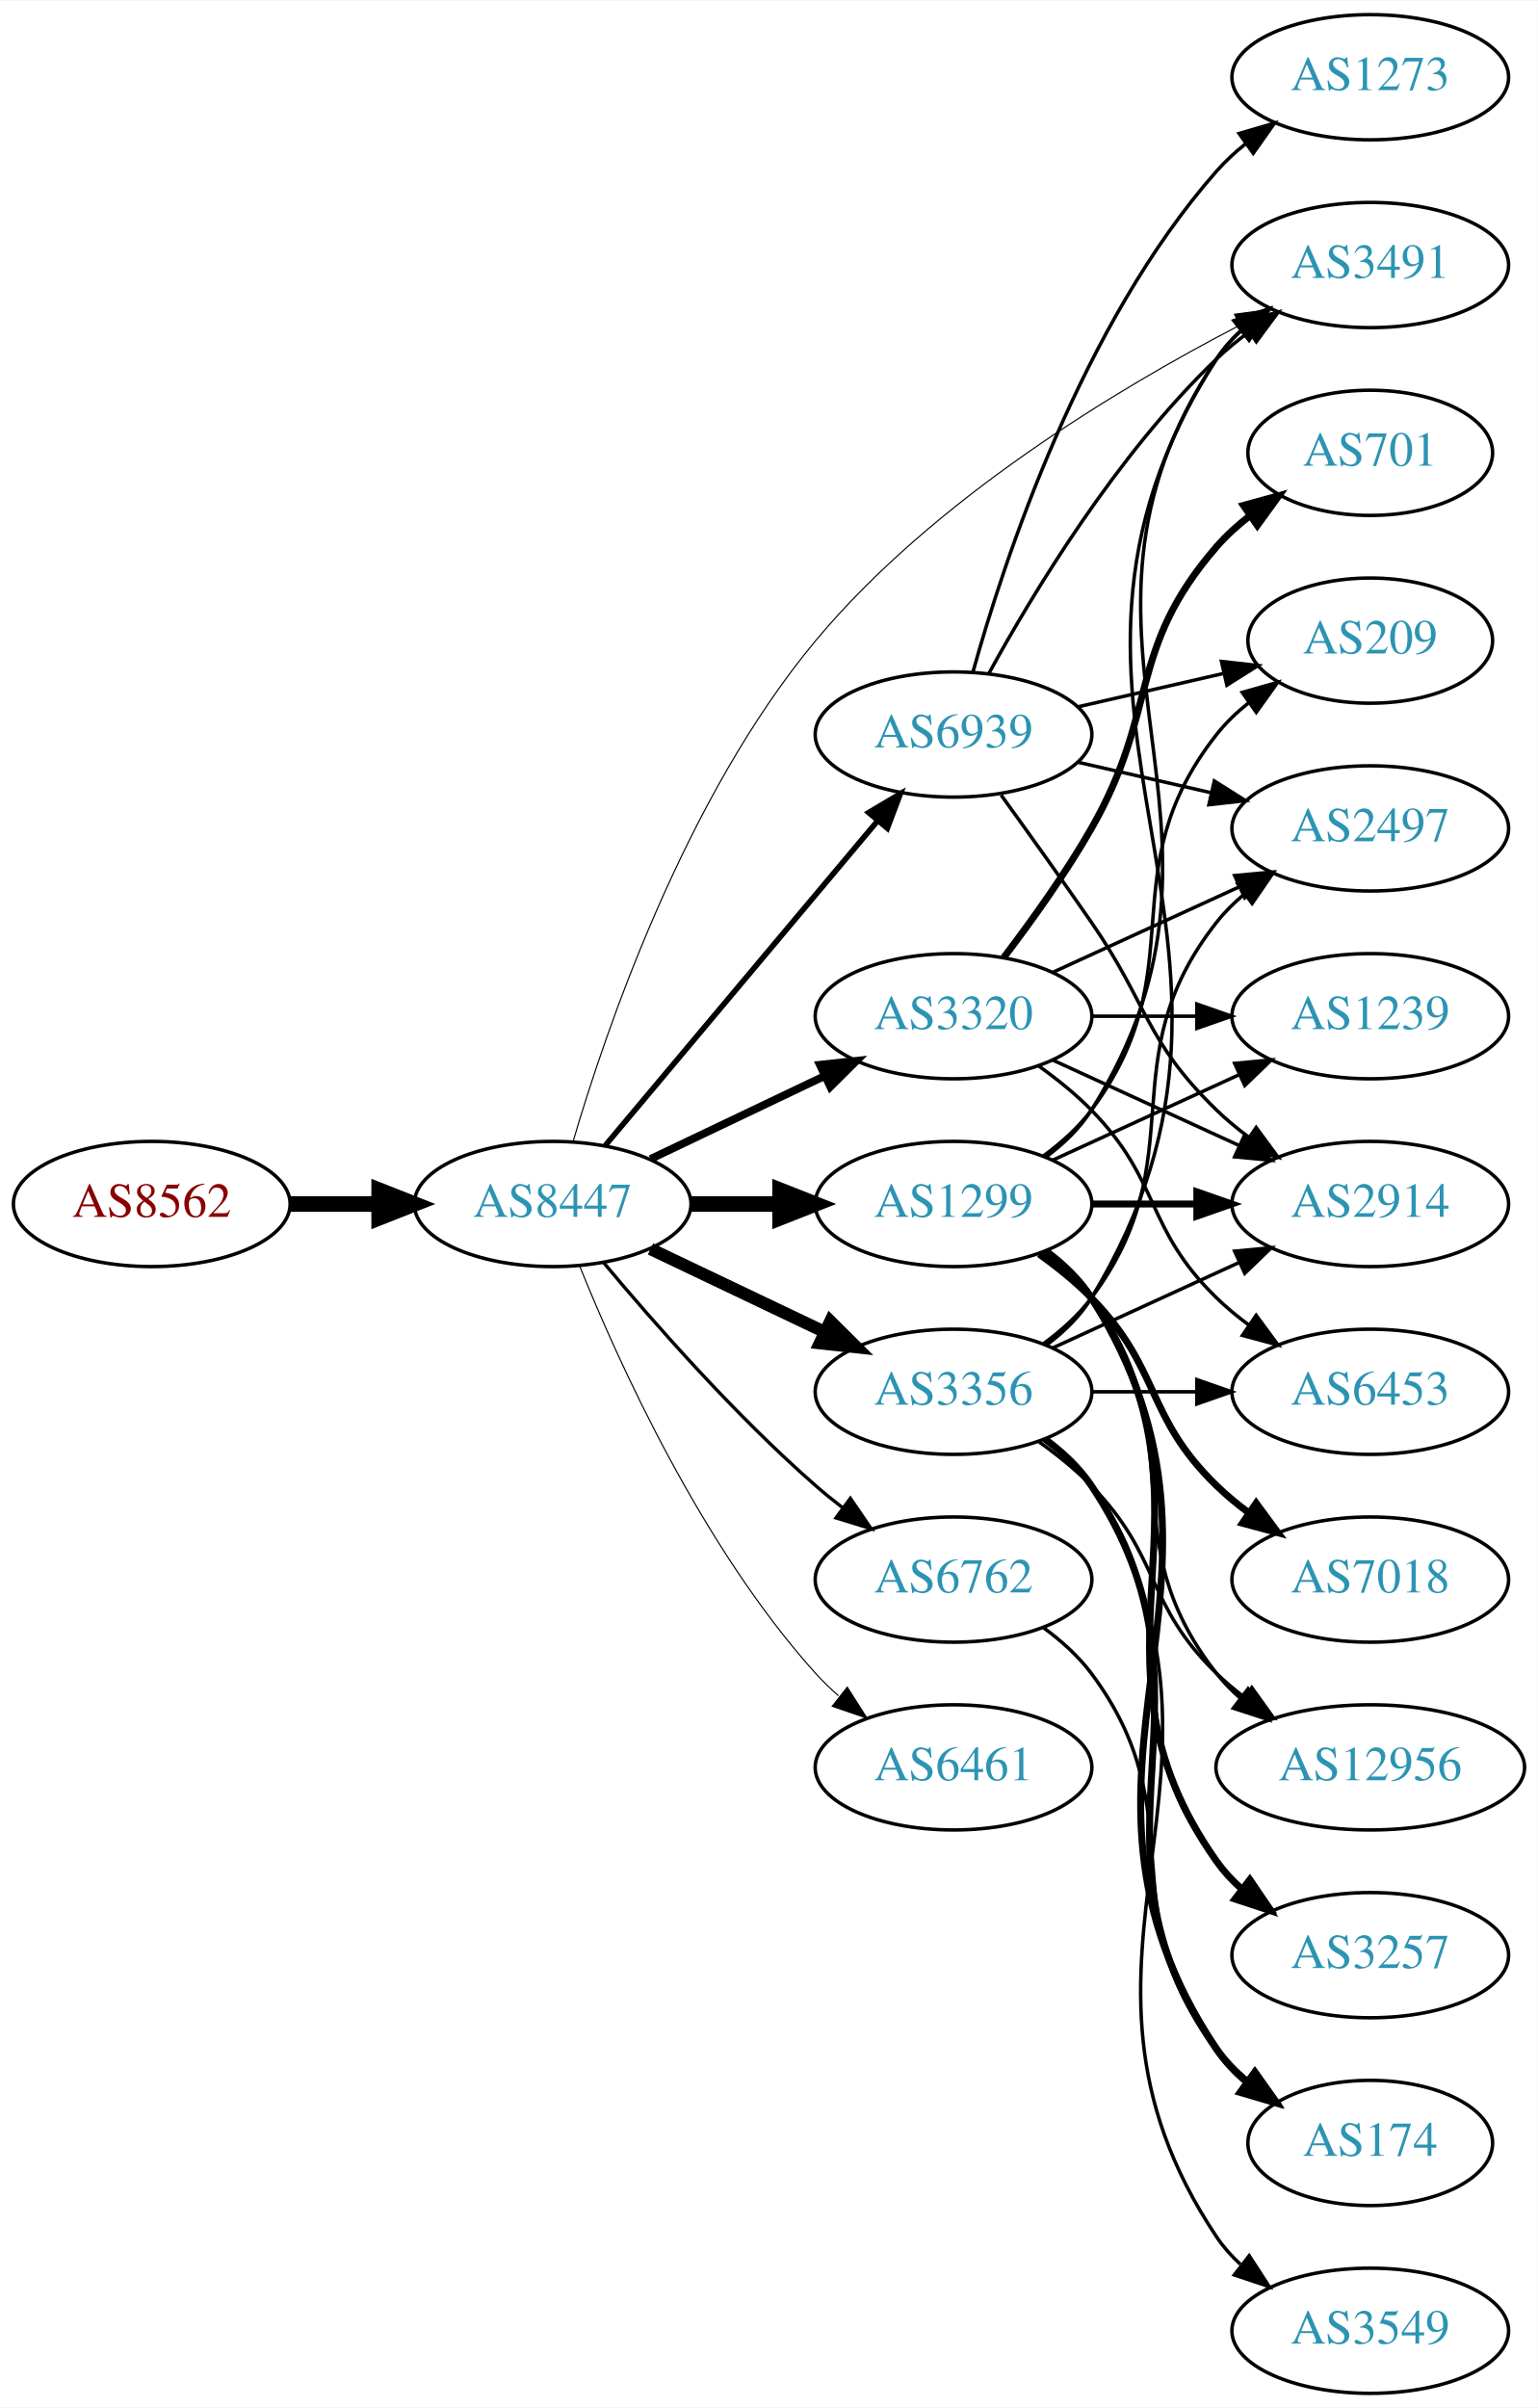
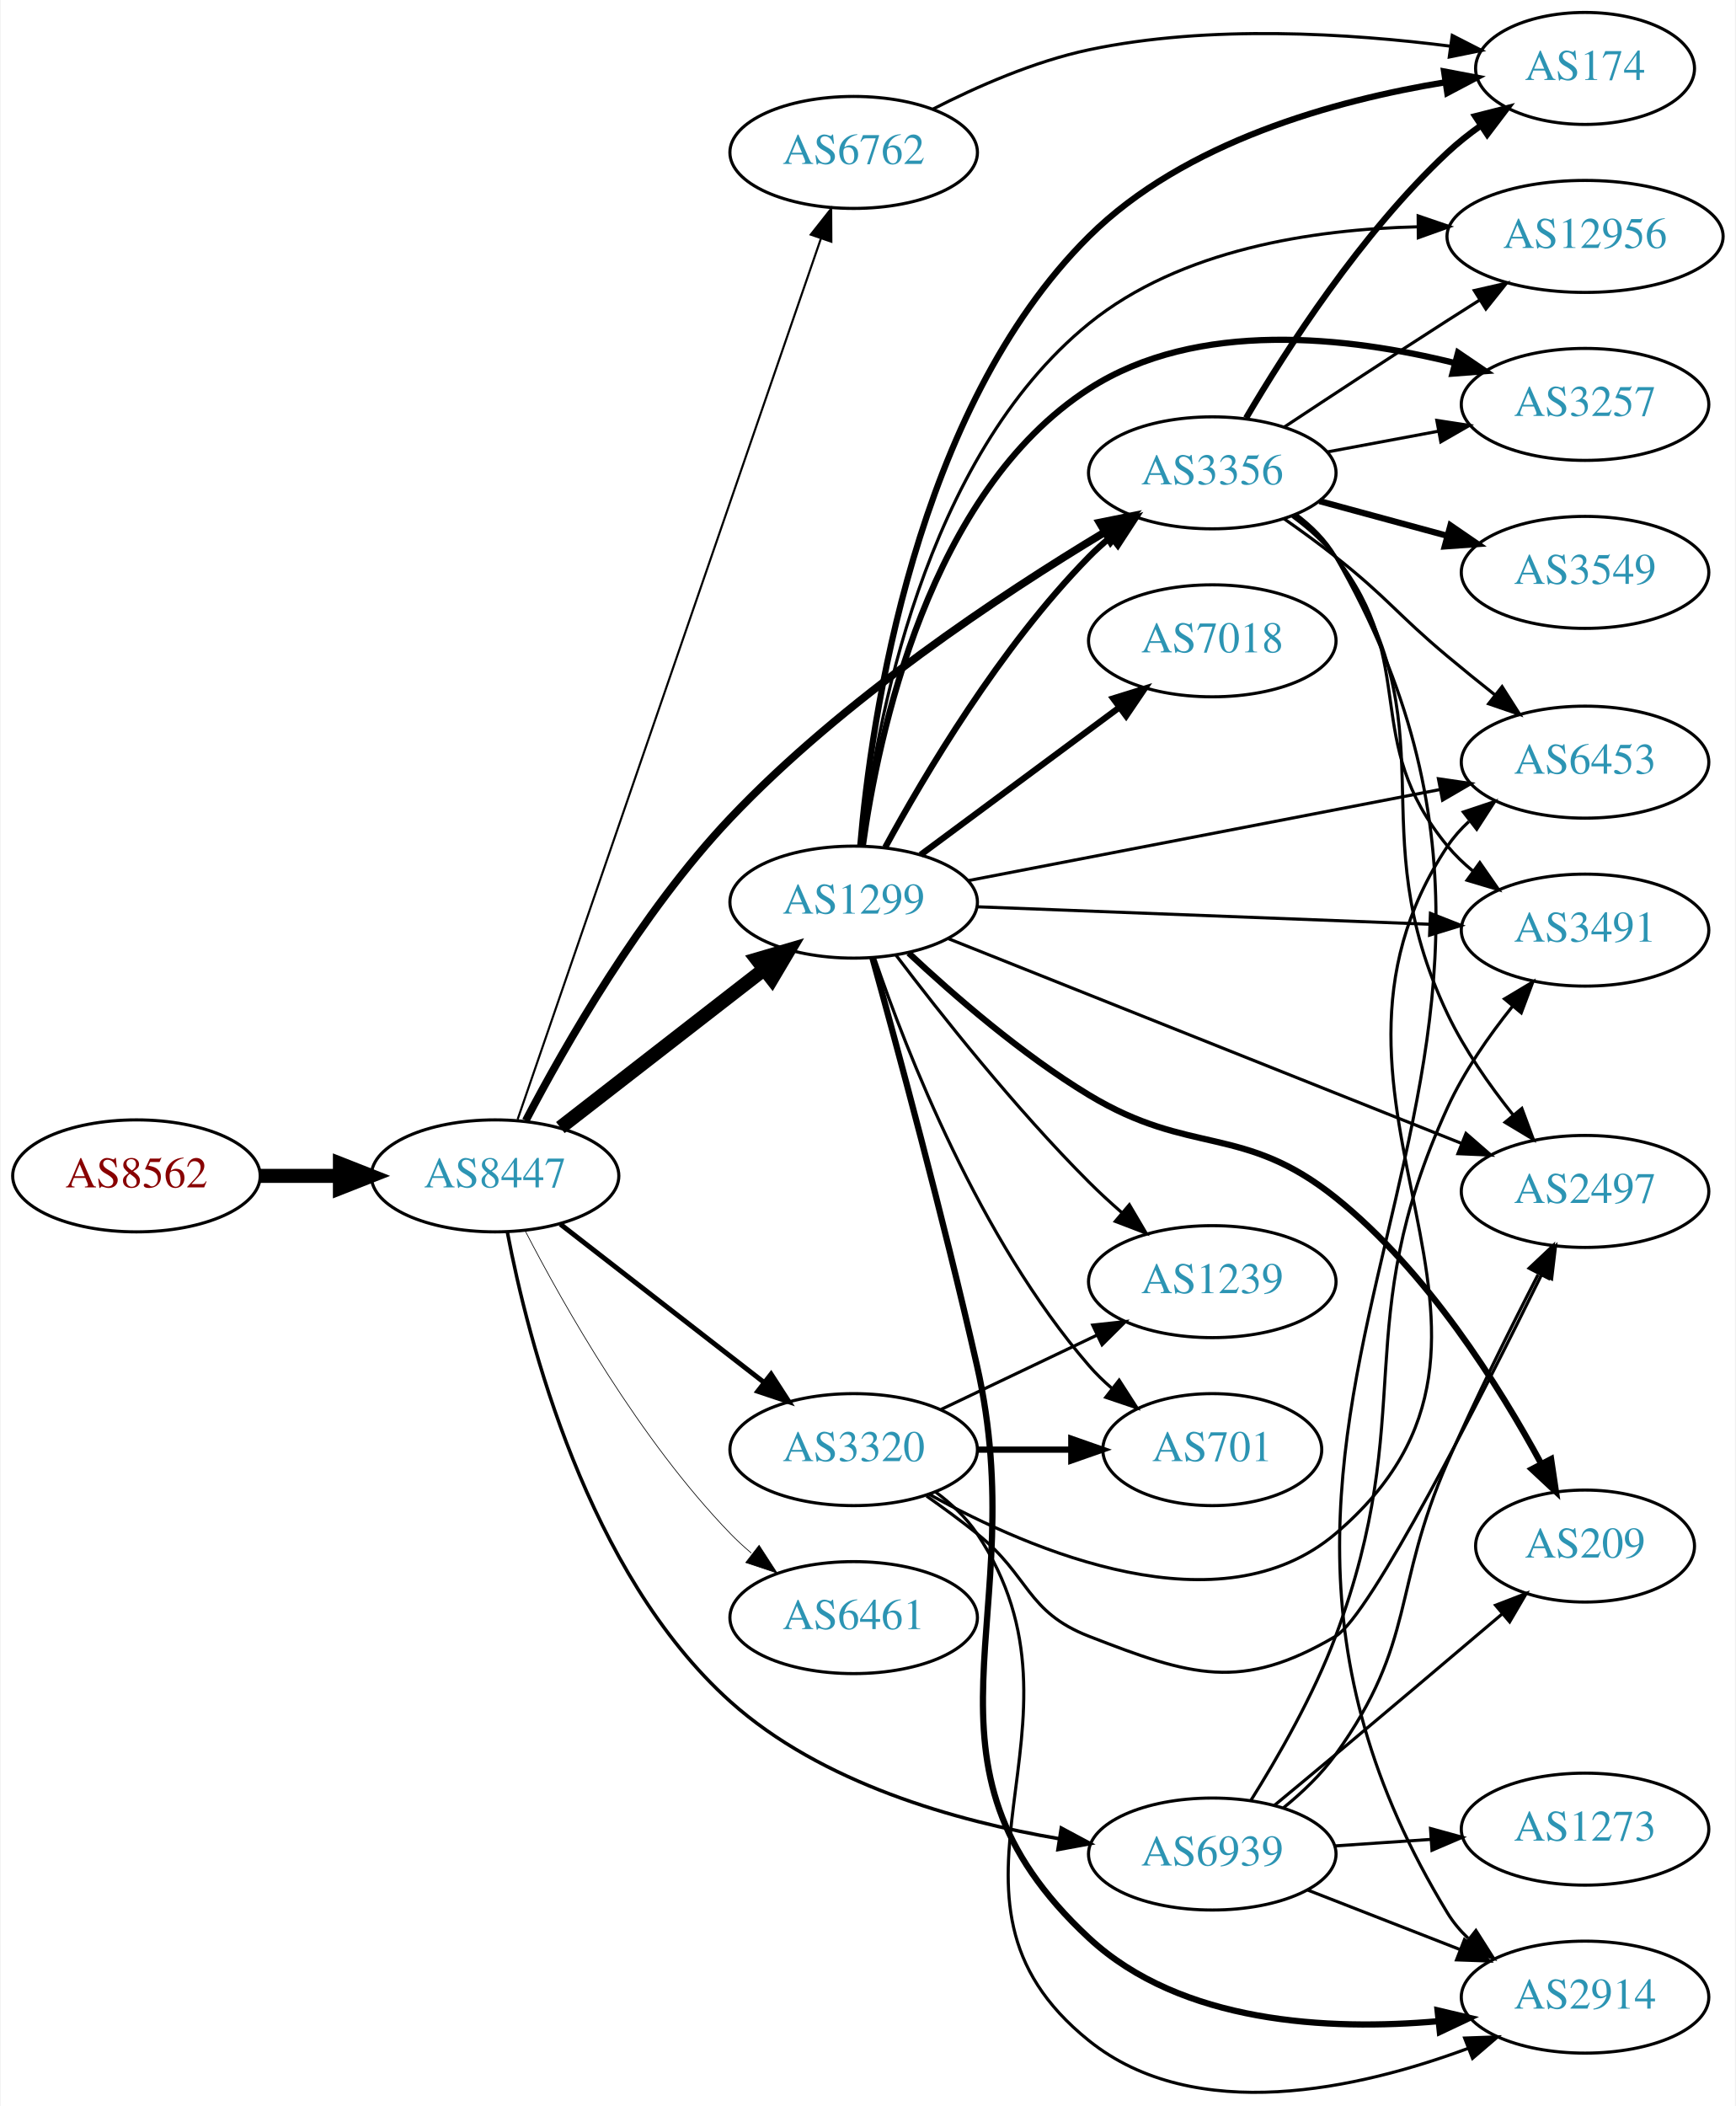
- <svg xmlns="http://www.w3.org/2000/svg" xmlns:xlink="http://www.w3.org/1999/xlink" width="442pt" height="692pt" viewBox="0.00 0.00 442.27 692.00">
-   <g id="graph0" class="graph" transform="scale(1 1) rotate(0) translate(4 688)">
-     <polygon fill="white" stroke="none" points="-4,4 -4,-688 438.271,-688 438.271,4 -4,4" />
+ <svg xmlns="http://www.w3.org/2000/svg" xmlns:xlink="http://www.w3.org/1999/xlink" width="558pt" height="677pt" viewBox="0.00 0.00 557.56 677.00">
+   <g id="graph0" class="graph" transform="scale(1 1) rotate(0) translate(4 673.001)">
+     <polygon fill="white" stroke="none" points="-4,4 -4,-673.001 553.564,-673.001 553.564,4 -4,4" />
    <g id="node1" class="node">
      <g id="a_node1">
        <a xlink:href="/asn/8562" xlink:title="AS8562 ~ A1 Telekom Austria AG [AT]">
-           <ellipse fill="#ffffff" stroke="black" cx="39.647" cy="-342" rx="39.794" ry="18" />
-           <text text-anchor="middle" x="39.647" y="-338.3" font-family="Times,serif" font-size="14.00" fill="#880000">AS8562</text>
+           <ellipse fill="#ffffff" stroke="black" cx="39.647" cy="-295.001" rx="39.794" ry="18" />
+           <text text-anchor="middle" x="39.647" y="-291.301" font-family="Times,serif" font-size="14.00" fill="#880000">AS8562</text>
        </a>
      </g>
    </g>
    <g id="node2" class="node">
      <g id="a_node2">
        <a xlink:href="/asn/8447" xlink:title="AS8447 ~ A1 Telekom Austria AG [AT]">
-           <ellipse fill="#ffffff" stroke="black" cx="154.939" cy="-342" rx="39.794" ry="18" />
-           <text text-anchor="middle" x="154.939" y="-338.3" font-family="Times,serif" font-size="14.00" fill="#2c94b3">AS8447</text>
+           <ellipse fill="#ffffff" stroke="black" cx="154.939" cy="-295.001" rx="39.794" ry="18" />
+           <text text-anchor="middle" x="154.939" y="-291.301" font-family="Times,serif" font-size="14.00" fill="#2c94b3">AS8447</text>
        </a>
      </g>
    </g>
    <g id="edge1" class="edge">
-       <path fill="none" stroke="black" stroke-width="4.5" d="M79.319,-342C87.522,-342 96.286,-342 104.818,-342" />
-       <polygon fill="black" stroke="black" stroke-width="4.5" points="105.057,-345.938 115.057,-342 105.057,-338.063 105.057,-345.938" />
+       <path fill="none" stroke="black" stroke-width="4.5" d="M79.319,-295.001C87.522,-295.001 96.286,-295.001 104.818,-295.001" />
+       <polygon fill="black" stroke="black" stroke-width="4.5" points="105.057,-298.938 115.057,-295.001 105.057,-291.063 105.057,-298.938" />
    </g>
    <g id="node3" class="node">
      <g id="a_node3">
        <a xlink:href="/asn/1299" xlink:title="AS1299 ~ Telia Carrier [EU]">
-           <ellipse fill="#ffffff" stroke="black" cx="270.232" cy="-342" rx="39.794" ry="18" />
-           <text text-anchor="middle" x="270.232" y="-338.3" font-family="Times,serif" font-size="14.00" fill="#2c94b3">AS1299</text>
+           <ellipse fill="#ffffff" stroke="black" cx="270.232" cy="-383.001" rx="39.794" ry="18" />
+           <text text-anchor="middle" x="270.232" y="-379.301" font-family="Times,serif" font-size="14.00" fill="#2c94b3">AS1299</text>
        </a>
      </g>
    </g>
    <g id="edge2" class="edge">
-       <path fill="none" stroke="black" stroke-width="4.5" d="M194.612,-342C202.815,-342 211.579,-342 220.111,-342" />
-       <polygon fill="black" stroke="black" stroke-width="4.5" points="220.35,-345.938 230.35,-342 220.35,-338.063 220.35,-345.938" />
+       <path fill="none" stroke="black" stroke-width="4.5" d="M175.933,-310.531C194.134,-324.668 221.183,-345.678 241.476,-361.441" />
+       <polygon fill="black" stroke="black" stroke-width="4.5" points="239.126,-364.601 249.439,-367.626 243.956,-358.382 239.126,-364.601" />
    </g>
    <g id="node4" class="node">
      <g id="a_node4">
-         <a xlink:href="/asn/3356" xlink:title="AS3356 ~ Level 3 Parent, LLC [US]">
-           <ellipse fill="#ffffff" stroke="black" cx="270.232" cy="-288" rx="39.794" ry="18" />
-           <text text-anchor="middle" x="270.232" y="-284.3" font-family="Times,serif" font-size="14.00" fill="#2c94b3">AS3356</text>
+         <a xlink:href="/asn/3320" xlink:title="AS3320 ~ DTAG [DE]">
+           <ellipse fill="#ffffff" stroke="black" cx="270.232" cy="-207.001" rx="39.794" ry="18" />
+           <text text-anchor="middle" x="270.232" y="-203.301" font-family="Times,serif" font-size="14.00" fill="#2c94b3">AS3320</text>
        </a>
      </g>
    </g>
    <g id="edge3" class="edge">
-       <path fill="none" stroke="black" stroke-width="3.536" d="M183.076,-329.066C198.07,-321.919 216.891,-312.948 233.114,-305.215" />
-       <polygon fill="black" stroke="black" stroke-width="3.536" points="234.796,-308.291 242.317,-300.829 231.784,-301.972 234.796,-308.291" />
+       <path fill="none" stroke="black" stroke-width="1.575" d="M175.933,-279.47C194.134,-265.333 221.183,-244.323 241.476,-228.56" />
+       <polygon fill="black" stroke="black" stroke-width="1.575" points="243.688,-231.274 249.439,-222.375 239.394,-225.746 243.688,-231.274" />
    </g>
    <g id="node5" class="node">
      <g id="a_node5">
-         <a xlink:href="/asn/6762" xlink:title="AS6762 ~ TELECOM ITALIA SPARKLE S.p.A. [IT]">
-           <ellipse fill="#ffffff" stroke="black" cx="270.232" cy="-234" rx="39.794" ry="18" />
-           <text text-anchor="middle" x="270.232" y="-230.3" font-family="Times,serif" font-size="14.00" fill="#2c94b3">AS6762</text>
+         <a xlink:href="/asn/3356" xlink:title="AS3356 ~ Level 3 Parent, LLC [US]">
+           <ellipse fill="#ffffff" stroke="black" cx="385.525" cy="-521.001" rx="39.794" ry="18" />
+           <text text-anchor="middle" x="385.525" y="-517.301" font-family="Times,serif" font-size="14.00" fill="#2c94b3">AS3356</text>
        </a>
      </g>
    </g>
    <g id="edge4" class="edge">
-       <path fill="none" stroke="black" stroke-width="0.964" d="M169.569,-325.183C183.852,-308.071 207.398,-281.255 230.586,-261 233.052,-258.846 235.69,-256.706 238.388,-254.628" />
-       <polygon fill="black" stroke="black" stroke-width="0.964" points="240.561,-257.375 246.542,-248.63 236.413,-251.736 240.561,-257.375" />
+       <path fill="none" stroke="black" stroke-width="2.475" d="M164.811,-312.764C177.295,-336.639 201.773,-379.591 230.586,-410.001 266.733,-448.15 317.596,-481.852 350.805,-501.838" />
+       <polygon fill="black" stroke="black" stroke-width="2.475" points="349.291,-505.009 359.677,-507.104 352.864,-498.99 349.291,-505.009" />
    </g>
    <g id="node6" class="node">
      <g id="a_node6">
-         <a xlink:href="/asn/3320" xlink:title="AS3320 ~ DTAG [DE]">
-           <ellipse fill="#ffffff" stroke="black" cx="270.232" cy="-396" rx="39.794" ry="18" />
-           <text text-anchor="middle" x="270.232" y="-392.3" font-family="Times,serif" font-size="14.00" fill="#2c94b3">AS3320</text>
+         <a xlink:href="/asn/6762" xlink:title="AS6762 ~ TELECOM ITALIA SPARKLE S.p.A. [IT]">
+           <ellipse fill="#ffffff" stroke="black" cx="270.232" cy="-624.001" rx="39.794" ry="18" />
+           <text text-anchor="middle" x="270.232" y="-620.301" font-family="Times,serif" font-size="14.00" fill="#2c94b3">AS6762</text>
        </a>
      </g>
    </g>
    <g id="edge5" class="edge">
-       <path fill="none" stroke="black" stroke-width="2.25" d="M183.076,-354.934C198.07,-362.081 216.891,-371.052 233.114,-378.785" />
-       <polygon fill="black" stroke="black" stroke-width="2.25" points="231.784,-382.028 242.317,-383.171 234.796,-375.709 231.784,-382.028" />
+       <path fill="none" stroke="black" stroke-width="0.675" d="M162.192,-313.158C180.994,-367.758 237.108,-530.711 259.676,-596.249" />
+       <polygon fill="black" stroke="black" stroke-width="0.675" points="256.434,-597.584 262.999,-605.9 263.053,-595.305 256.434,-597.584" />
    </g>
    <g id="node7" class="node">
      <g id="a_node7">
        <a xlink:href="/asn/6461" xlink:title="AS6461 ~ Zayo Bandwidth [US]">
-           <ellipse fill="#ffffff" stroke="black" cx="270.232" cy="-180" rx="39.794" ry="18" />
-           <text text-anchor="middle" x="270.232" y="-176.3" font-family="Times,serif" font-size="14.00" fill="#2c94b3">AS6461</text>
+           <ellipse fill="#ffffff" stroke="black" cx="270.232" cy="-153.001" rx="39.794" ry="18" />
+           <text text-anchor="middle" x="270.232" y="-149.301" font-family="Times,serif" font-size="14.00" fill="#2c94b3">AS6461</text>
        </a>
      </g>
    </g>
    <g id="edge6" class="edge">
-       <path fill="none" stroke="black" stroke-width="0.321" d="M162.687,-324.213C173.738,-296.757 197.791,-243.422 230.586,-207 232.588,-204.776 234.807,-202.637 237.14,-200.603" />
-       <polygon fill="black" stroke="black" stroke-width="0.321" points="239.67,-203.065 245.359,-194.127 235.338,-197.567 239.67,-203.065" />
+       <path fill="none" stroke="black" stroke-width="0.225" d="M164.723,-277.153C177.108,-253.183 201.472,-210.123 230.586,-180.001 232.666,-177.849 234.94,-175.761 237.31,-173.763" />
+       <polygon fill="black" stroke="black" stroke-width="0.225" points="239.83,-176.238 245.598,-167.35 235.547,-170.701 239.83,-176.238" />
    </g>
    <g id="node8" class="node">
      <g id="a_node8">
-         <a xlink:href="/asn/3491" xlink:title="AS3491 ~ PCCW Global, Inc. [US]">
-           <ellipse fill="#ffffff" stroke="black" cx="390.075" cy="-612" rx="39.794" ry="18" />
-           <text text-anchor="middle" x="390.075" y="-608.3" font-family="Times,serif" font-size="14.00" fill="#2c94b3">AS3491</text>
+         <a xlink:href="/asn/6939" xlink:title="AS6939 ~ Hurricane Electric LLC [US]">
+           <ellipse fill="#ffffff" stroke="black" cx="385.525" cy="-77.001" rx="39.794" ry="18" />
+           <text text-anchor="middle" x="385.525" y="-73.3" font-family="Times,serif" font-size="14.00" fill="#2c94b3">AS6939</text>
        </a>
      </g>
    </g>
    <g id="edge7" class="edge">
-       <path fill="none" stroke="black" stroke-width="0.321" d="M160.826,-359.992C170.158,-391.818 193.003,-458.931 230.586,-504 264.451,-544.611 317.291,-576.398 352.532,-594.68" />
-       <polygon fill="black" stroke="black" stroke-width="0.321" points="351.031,-597.843 361.532,-599.255 354.203,-591.603 351.031,-597.843" />
+       <path fill="none" stroke="black" stroke-width="1.125" d="M158.907,-276.846C165.485,-242.409 184.519,-167.353 230.586,-126.001 259.809,-99.768 303.115,-87.573 336.357,-81.907" />
+       <polygon fill="black" stroke="black" stroke-width="1.125" points="336.984,-85.352 346.324,-80.35 335.904,-78.436 336.984,-85.352" />
+     </g>
+     <g id="edge11" class="edge">
+       <path fill="none" stroke="black" stroke-width="2" d="M280.369,-400.599C292.974,-423.784 317.399,-465.009 345.879,-494.001 347.976,-496.135 350.262,-498.211 352.641,-500.201" />
+       <polygon fill="black" stroke="black" stroke-width="2" points="350.887,-503.268 360.945,-506.598 355.159,-497.722 350.887,-503.268" />
    </g>
    <g id="node9" class="node">
      <g id="a_node9">
-         <a xlink:href="/asn/6939" xlink:title="AS6939 ~ Hurricane Electric LLC [US]">
-           <ellipse fill="#ffffff" stroke="black" cx="270.232" cy="-477" rx="39.794" ry="18" />
-           <text text-anchor="middle" x="270.232" y="-473.3" font-family="Times,serif" font-size="14.00" fill="#2c94b3">AS6939</text>
+         <a xlink:href="/asn/2914" xlink:title="AS2914 ~ NTT America, Inc. [US]">
+           <ellipse fill="#ffffff" stroke="black" cx="505.368" cy="-31" rx="39.794" ry="18" />
+           <text text-anchor="middle" x="505.368" y="-27.3" font-family="Times,serif" font-size="14.00" fill="#2c94b3">AS2914</text>
        </a>
      </g>
    </g>
    <g id="edge8" class="edge">
-       <path fill="none" stroke="black" stroke-width="1.607" d="M170.059,-358.825C189.734,-382.269 225.538,-424.934 248.316,-452.076" />
-       <polygon fill="black" stroke="black" stroke-width="1.607" points="245.825,-454.553 254.935,-459.963 251.188,-450.053 245.825,-454.553" />
-     </g>
-     <g id="edge27" class="edge">
-       <path fill="none" stroke="black" d="M296.758,-355.472C301.804,-359.223 306.559,-363.74 309.879,-369 361.829,-451.3 291.841,-504.056 345.879,-585 347.794,-587.869 350.128,-590.49 352.709,-592.872" />
-       <polygon fill="black" stroke="black" points="350.972,-595.954 361.021,-599.313 355.26,-590.421 350.972,-595.954" />
+       <path fill="none" stroke="black" stroke-width="2" d="M276.224,-365.196C283.949,-337.337 299.04,-281.689 309.879,-234.001 328.348,-152.745 284.82,-106.706 345.879,-50.001 375.542,-22.452 422.958,-20.157 458.208,-23.264" />
+       <polygon fill="black" stroke="black" stroke-width="2" points="457.951,-26.757 468.263,-24.324 458.684,-19.795 457.951,-26.757" />
+     </g>
+     <g id="node10" class="node">
+       <g id="a_node10">
+         <a xlink:href="/asn/3257" xlink:title="AS3257 ~ GTT [DE]">
+           <ellipse fill="#ffffff" stroke="black" cx="505.368" cy="-543.001" rx="39.794" ry="18" />
+           <text text-anchor="middle" x="505.368" y="-539.301" font-family="Times,serif" font-size="14.00" fill="#2c94b3">AS3257</text>
+         </a>
+       </g>
+     </g>
+     <g id="edge9" class="edge">
+       <path fill="none" stroke="black" stroke-width="2" d="M273.152,-400.979C278.016,-436.425 294.361,-514.763 345.879,-548.001 380.724,-570.481 429.435,-564.776 463.63,-556.27" />
+       <polygon fill="black" stroke="black" stroke-width="2" points="464.542,-559.649 473.305,-553.694 462.741,-552.885 464.542,-559.649" />
+     </g>
+     <g id="node11" class="node">
+       <g id="a_node11">
+         <a xlink:href="/asn/174" xlink:title="AS174 ~ Cogent Communications [US]">
+           <ellipse fill="#ffffff" stroke="black" cx="505.368" cy="-651.001" rx="35.194" ry="18" />
+           <text text-anchor="middle" x="505.368" y="-647.301" font-family="Times,serif" font-size="14.00" fill="#2c94b3">AS174</text>
+         </a>
+       </g>
+     </g>
+     <g id="edge10" class="edge">
+       <path fill="none" stroke="black" stroke-width="2" d="M272.342,-400.977C275.814,-441.631 289.892,-541.417 345.879,-597.001 376.577,-627.477 425.139,-640.769 460.424,-646.556" />
+       <polygon fill="black" stroke="black" stroke-width="2" points="460.047,-650.039 470.456,-648.06 461.085,-643.116 460.047,-650.039" />
    </g>
    <g id="node12" class="node">
      <g id="a_node12">
-         <a xlink:href="/asn/174" xlink:title="AS174 ~ Cogent Communications [US]">
-           <ellipse fill="#ffffff" stroke="black" cx="390.075" cy="-72" rx="35.194" ry="18" />
-           <text text-anchor="middle" x="390.075" y="-68.3" font-family="Times,serif" font-size="14.00" fill="#2c94b3">AS174</text>
-         </a>
-       </g>
-     </g>
-     <g id="edge22" class="edge">
-       <path fill="none" stroke="black" stroke-width="2" d="M296.758,-328.528C301.804,-324.777 306.559,-320.26 309.879,-315 361.829,-232.7 291.841,-179.944 345.879,-99 348.254,-95.442 351.274,-92.264 354.611,-89.451" />
-       <polygon fill="black" stroke="black" stroke-width="2" points="356.749,-92.224 362.815,-83.538 352.656,-86.545 356.749,-92.224" />
+         <a xlink:href="/asn/7018" xlink:title="AS7018 ~ AT&amp;T Services, Inc. [US]">
+           <ellipse fill="#ffffff" stroke="black" cx="385.525" cy="-467.001" rx="39.794" ry="18" />
+           <text text-anchor="middle" x="385.525" y="-463.301" font-family="Times,serif" font-size="14.00" fill="#2c94b3">AS7018</text>
+         </a>
+       </g>
+     </g>
+     <g id="edge12" class="edge">
+       <path fill="none" stroke="black" stroke-width="2" d="M291.749,-398.212C309.603,-411.45 335.676,-430.782 355.639,-445.583" />
+       <polygon fill="black" stroke="black" stroke-width="2" points="353.661,-448.474 363.779,-451.618 357.83,-442.851 353.661,-448.474" />
    </g>
    <g id="node13" class="node">
      <g id="a_node13">
-         <a xlink:href="/asn/12956" xlink:title="AS12956 ~ TELXIUS [ES]">
-           <ellipse fill="#ffffff" stroke="black" cx="390.075" cy="-180" rx="44.393" ry="18" />
-           <text text-anchor="middle" x="390.075" y="-176.3" font-family="Times,serif" font-size="14.00" fill="#2c94b3">AS12956</text>
-         </a>
-       </g>
-     </g>
-     <g id="edge25" class="edge">
-       <path fill="none" stroke="black" d="M296.163,-328.118C301.239,-324.389 306.157,-319.984 309.879,-315 340.15,-274.458 314.58,-246.754 345.879,-207 347.903,-204.429 350.244,-202.037 352.769,-199.826" />
-       <polygon fill="black" stroke="black" points="354.925,-202.584 360.759,-193.739 350.683,-197.016 354.925,-202.584" />
+         <a xlink:href="/asn/3491" xlink:title="AS3491 ~ PCCW Global, Inc. [US]">
+           <ellipse fill="#ffffff" stroke="black" cx="505.368" cy="-374.001" rx="39.794" ry="18" />
+           <text text-anchor="middle" x="505.368" y="-370.301" font-family="Times,serif" font-size="14.00" fill="#2c94b3">AS3491</text>
+         </a>
+       </g>
+     </g>
+     <g id="edge13" class="edge">
+       <path fill="none" stroke="black" d="M309.992,-381.504C349.908,-379.963 412.226,-377.558 455.498,-375.887" />
+       <polygon fill="black" stroke="black" points="455.658,-379.384 465.516,-375.5 455.388,-372.389 455.658,-379.384" />
    </g>
    <g id="node14" class="node">
      <g id="a_node14">
-         <a xlink:href="/asn/3257" xlink:title="AS3257 ~ GTT [DE]">
-           <ellipse fill="#ffffff" stroke="black" cx="390.075" cy="-126" rx="39.794" ry="18" />
-           <text text-anchor="middle" x="390.075" y="-122.3" font-family="Times,serif" font-size="14.00" fill="#2c94b3">AS3257</text>
-         </a>
-       </g>
-     </g>
-     <g id="edge24" class="edge">
-       <path fill="none" stroke="black" stroke-width="2" d="M296.551,-328.393C301.607,-324.649 306.419,-320.169 309.879,-315 350.903,-253.706 303.3,-213.225 345.879,-153 347.87,-150.184 350.257,-147.599 352.873,-145.24" />
-       <polygon fill="black" stroke="black" stroke-width="2" points="355.426,-147.694 361.241,-138.838 351.172,-142.135 355.426,-147.694" />
+         <a xlink:href="/asn/12956" xlink:title="AS12956 ~ TELXIUS [ES]">
+           <ellipse fill="#ffffff" stroke="black" cx="505.368" cy="-597.001" rx="44.393" ry="18" />
+           <text text-anchor="middle" x="505.368" y="-593.301" font-family="Times,serif" font-size="14.00" fill="#2c94b3">AS12956</text>
+         </a>
+       </g>
+     </g>
+     <g id="edge14" class="edge">
+       <path fill="none" stroke="black" d="M272.82,-401.2C277.147,-438.939 292.666,-525.792 345.879,-569.001 375.267,-592.863 417.94,-599.311 451.605,-600.092" />
+       <polygon fill="black" stroke="black" points="451.713,-603.593 461.739,-600.166 451.764,-596.593 451.713,-603.593" />
+     </g>
+     <g id="node15" class="node">
+       <g id="a_node15">
+         <a xlink:href="/asn/2497" xlink:title="AS2497 ~ Internet Initiative Japan Inc. [JP]">
+           <ellipse fill="#ffffff" stroke="black" cx="505.368" cy="-290.001" rx="39.794" ry="18" />
+           <text text-anchor="middle" x="505.368" y="-286.301" font-family="Times,serif" font-size="14.00" fill="#2c94b3">AS2497</text>
+         </a>
+       </g>
+     </g>
+     <g id="edge15" class="edge">
+       <path fill="none" stroke="black" d="M300.759,-371.222C342.626,-354.521 419.296,-323.937 465.669,-305.438" />
+       <polygon fill="black" stroke="black" points="467.089,-308.64 475.081,-301.683 464.496,-302.138 467.089,-308.64" />
    </g>
    <g id="node16" class="node">
      <g id="a_node16">
-         <a xlink:href="/asn/2914" xlink:title="AS2914 ~ NTT America, Inc. [US]">
-           <ellipse fill="#ffffff" stroke="black" cx="390.075" cy="-342" rx="39.794" ry="18" />
-           <text text-anchor="middle" x="390.075" y="-338.3" font-family="Times,serif" font-size="14.00" fill="#2c94b3">AS2914</text>
-         </a>
-       </g>
-     </g>
-     <g id="edge23" class="edge">
-       <path fill="none" stroke="black" stroke-width="2" d="M310.145,-342C319.698,-342 330.048,-342 340.011,-342" />
-       <polygon fill="black" stroke="black" stroke-width="2" points="340.203,-345.5 350.203,-342 340.203,-338.5 340.203,-345.5" />
+         <a xlink:href="/asn/701" xlink:title="AS701 ~ UUNET [US]">
+           <ellipse fill="#ffffff" stroke="black" cx="385.525" cy="-207.001" rx="35.194" ry="18" />
+           <text text-anchor="middle" x="385.525" y="-203.301" font-family="Times,serif" font-size="14.00" fill="#2c94b3">AS701</text>
+         </a>
+       </g>
+     </g>
+     <g id="edge16" class="edge">
+       <path fill="none" stroke="black" d="M277.031,-364.804C287.23,-334.923 310.69,-274.717 345.879,-234.001 348.073,-231.462 350.556,-229.043 353.178,-226.772" />
+       <polygon fill="black" stroke="black" points="355.582,-229.336 361.316,-220.427 351.278,-223.816 355.582,-229.336" />
+     </g>
+     <g id="node17" class="node">
+       <g id="a_node17">
+         <a xlink:href="/asn/1239" xlink:title="AS1239 ~ Sprint [US]">
+           <ellipse fill="#ffffff" stroke="black" cx="385.525" cy="-261.001" rx="39.794" ry="18" />
+           <text text-anchor="middle" x="385.525" y="-257.301" font-family="Times,serif" font-size="14.00" fill="#2c94b3">AS1239</text>
+         </a>
+       </g>
+     </g>
+     <g id="edge17" class="edge">
+       <path fill="none" stroke="black" d="M283.841,-365.943C298.024,-347.22 322.185,-316.675 345.879,-293.001 349.156,-289.726 352.74,-286.43 356.362,-283.264" />
+       <polygon fill="black" stroke="black" points="358.869,-285.728 364.245,-276.598 354.349,-280.383 358.869,-285.728" />
    </g>
    <g id="node18" class="node">
      <g id="a_node18">
-         <a xlink:href="/asn/1239" xlink:title="AS1239 ~ Sprint [US]">
-           <ellipse fill="#ffffff" stroke="black" cx="390.075" cy="-396" rx="39.794" ry="18" />
-           <text text-anchor="middle" x="390.075" y="-392.3" font-family="Times,serif" font-size="14.00" fill="#2c94b3">AS1239</text>
-         </a>
-       </g>
-     </g>
-     <g id="edge28" class="edge">
-       <path fill="none" stroke="black" d="M298.861,-354.661C314.818,-361.973 335.089,-371.261 352.371,-379.181" />
-       <polygon fill="black" stroke="black" points="351.07,-382.435 361.619,-383.419 353.986,-376.071 351.07,-382.435" />
+         <a xlink:href="/asn/6453" xlink:title="AS6453 ~ TATA COMMUNICATIONS (AMERICA) INC [US]">
+           <ellipse fill="#ffffff" stroke="black" cx="505.368" cy="-428.001" rx="39.794" ry="18" />
+           <text text-anchor="middle" x="505.368" y="-424.301" font-family="Times,serif" font-size="14.00" fill="#2c94b3">AS6453</text>
+         </a>
+       </g>
+     </g>
+     <g id="edge18" class="edge">
+       <path fill="none" stroke="black" d="M306.894,-389.884C347.602,-397.742 414.286,-410.613 458.747,-419.195" />
+       <polygon fill="black" stroke="black" points="458.228,-422.659 468.71,-421.118 459.554,-415.786 458.228,-422.659" />
    </g>
    <g id="node19" class="node">
      <g id="a_node19">
-         <a xlink:href="/asn/7018" xlink:title="AS7018 ~ AT&amp;T Services, Inc. [US]">
-           <ellipse fill="#ffffff" stroke="black" cx="390.075" cy="-234" rx="39.794" ry="18" />
-           <text text-anchor="middle" x="390.075" y="-230.3" font-family="Times,serif" font-size="14.00" fill="#2c94b3">AS7018</text>
-         </a>
-       </g>
+         <a xlink:href="/asn/209" xlink:title="AS209 ~ CenturyLink Communications, LLC [US]">
+           <ellipse fill="#ffffff" stroke="black" cx="505.368" cy="-176.001" rx="35.194" ry="18" />
+           <text text-anchor="middle" x="505.368" y="-172.301" font-family="Times,serif" font-size="14.00" fill="#2c94b3">AS209</text>
+         </a>
+       </g>
+     </g>
+     <g id="edge19" class="edge">
+       <path fill="none" stroke="black" stroke-width="2" d="M287.905,-366.638C302.342,-353.113 324.253,-334.074 345.879,-321.001 378.545,-301.253 395.367,-311.849 425.172,-288.001 454.521,-264.517 477.784,-227.416 491.31,-202.416" />
+       <polygon fill="black" stroke="black" stroke-width="2" points="494.452,-203.961 496.01,-193.481 488.257,-200.702 494.452,-203.961" />
+     </g>
+     <g id="edge31" class="edge">
+       <path fill="none" stroke="black" d="M296.556,-193.397C301.612,-189.653 306.422,-185.172 309.879,-180.001 351.105,-118.319 288.038,-63.461 345.879,-17 380.032,10.433 432.693,-1.496 467.825,-14.546" />
+       <polygon fill="black" stroke="black" points="466.651,-17.845 477.239,-18.225 469.198,-11.325 466.651,-17.845" />
+     </g>
+     <g id="edge29" class="edge">
+       <path fill="none" stroke="black" d="M293.672,-192.071C299.081,-188.27 304.771,-184.097 309.879,-180.001 326.812,-166.422 325.65,-154.869 345.879,-147.001 378.723,-134.225 394.81,-129.109 425.172,-147.001 436.329,-153.575 471.838,-223.474 491.3,-263.052" />
+       <polygon fill="black" stroke="black" points="488.338,-264.961 495.878,-272.404 494.625,-261.884 488.338,-264.961" />
+     </g>
+     <g id="edge30" class="edge">
+       <path fill="none" stroke="black" stroke-width="2" d="M309.905,-207.001C319.61,-207.001 330.101,-207.001 340.064,-207.001" />
+       <polygon fill="black" stroke="black" stroke-width="2" points="340.2,-210.501 350.2,-207.001 340.2,-203.501 340.2,-210.501" />
+     </g>
+     <g id="edge28" class="edge">
+       <path fill="none" stroke="black" d="M298.369,-219.935C313.363,-227.082 332.184,-236.052 348.407,-243.785" />
+       <polygon fill="black" stroke="black" points="347.077,-247.028 357.61,-248.172 350.089,-240.71 347.077,-247.028" />
+     </g>
+     <g id="edge32" class="edge">
+       <path fill="none" stroke="black" d="M294.592,-192.603C327.651,-174.275 388.17,-148.539 425.172,-180.001 500.987,-244.465 406.068,-318.132 461.172,-401.001 463.082,-403.873 465.412,-406.496 467.991,-408.88" />
+       <polygon fill="black" stroke="black" points="466.251,-411.961 476.298,-415.324 470.542,-406.43 466.251,-411.961" />
+     </g>
+     <g id="edge22" class="edge">
+       <path fill="none" stroke="black" d="M412.378,-507.725C417.407,-503.964 422.072,-499.393 425.172,-494.001 522.068,-325.427 359.995,-224.04 461.172,-58.001 462.967,-55.055 465.217,-52.381 467.743,-49.963" />
+       <polygon fill="black" stroke="black" points="470.289,-52.411 475.965,-43.465 465.949,-46.919 470.289,-52.411" />
+     </g>
+     <g id="edge27" class="edge">
+       <path fill="none" stroke="black" d="M422.522,-527.721C433.725,-529.812 446.239,-532.148 458.044,-534.352" />
+       <polygon fill="black" stroke="black" points="457.713,-537.851 468.185,-536.246 458.998,-530.97 457.713,-537.851" />
+     </g>
+     <g id="edge25" class="edge">
+       <path fill="none" stroke="black" stroke-width="2" d="M396.394,-538.618C409.256,-560.492 433.409,-598.077 461.172,-624.001 464.46,-627.071 468.148,-629.988 471.946,-632.69" />
+       <polygon fill="black" stroke="black" stroke-width="2" points="470.055,-635.636 480.325,-638.241 473.921,-629.8 470.055,-635.636" />
    </g>
    <g id="edge26" class="edge">
-       <path fill="none" stroke="black" stroke-width="2" d="M294.826,-327.611C300.082,-323.852 305.414,-319.563 309.879,-315 330.051,-294.383 325.186,-281.094 345.879,-261 348.724,-258.237 351.898,-255.614 355.198,-253.166" />
-       <polygon fill="black" stroke="black" stroke-width="2" points="357.263,-255.994 363.546,-247.462 353.315,-250.214 357.263,-255.994" />
+       <path fill="none" stroke="black" d="M411.282,-506.986C416.367,-503.263 421.333,-498.895 425.172,-494.001 452.527,-459.127 432.934,-435.163 461.172,-401.001 463.567,-398.104 466.357,-395.424 469.345,-392.97" />
+       <polygon fill="black" stroke="black" points="471.535,-395.706 477.582,-387.006 467.43,-390.036 471.535,-395.706" />
+     </g>
+     <g id="edge24" class="edge">
+       <path fill="none" stroke="black" d="M408.652,-535.71C423.462,-545.509 443.419,-558.628 461.172,-570.001 464.511,-572.14 468.006,-574.358 471.5,-576.562" />
+       <polygon fill="black" stroke="black" points="469.761,-579.603 480.091,-581.958 473.484,-573.676 469.761,-579.603" />
+     </g>
+     <g id="edge21" class="edge">
+       <path fill="none" stroke="black" d="M411.762,-507.338C416.822,-503.597 421.657,-499.132 425.172,-494.001 463.184,-438.507 432.258,-407.733 461.172,-347.001 466.621,-335.555 474.594,-324.173 482.211,-314.624" />
+       <polygon fill="black" stroke="black" points="485.052,-316.681 488.741,-306.749 479.663,-312.213 485.052,-316.681" />
+     </g>
+     <g id="edge23" class="edge">
+       <path fill="none" stroke="black" d="M408.516,-506.3C414.046,-502.424 419.904,-498.159 425.172,-494.001 441.975,-480.737 444.754,-475.738 461.172,-462.001 466.071,-457.901 471.362,-453.621 476.504,-449.535" />
+       <polygon fill="black" stroke="black" points="478.695,-452.264 484.385,-443.327 474.363,-446.765 478.695,-452.264" />
    </g>
    <g id="node20" class="node">
      <g id="a_node20">
-         <a xlink:href="/asn/209" xlink:title="AS209 ~ CenturyLink Communications, LLC [US]">
-           <ellipse fill="#ffffff" stroke="black" cx="390.075" cy="-504" rx="35.194" ry="18" />
-           <text text-anchor="middle" x="390.075" y="-500.3" font-family="Times,serif" font-size="14.00" fill="#2c94b3">AS209</text>
-         </a>
-       </g>
-     </g>
-     <g id="edge29" class="edge">
-       <path fill="none" stroke="black" d="M296.163,-355.882C301.239,-359.611 306.157,-364.016 309.879,-369 340.15,-409.542 314.58,-437.246 345.879,-477 348.525,-480.361 351.714,-483.417 355.146,-486.161" />
-       <polygon fill="black" stroke="black" points="353.258,-489.113 363.452,-492 357.284,-483.386 353.258,-489.113" />
-     </g>
-     <g id="edge16" class="edge">
-       <path fill="none" stroke="black" d="M296.886,-301.393C301.925,-305.148 306.645,-309.686 309.879,-315 372.822,-418.412 280.31,-483.232 345.879,-585 347.747,-587.899 350.048,-590.542 352.608,-592.939" />
-       <polygon fill="black" stroke="black" points="350.849,-596.006 360.884,-599.403 355.157,-590.489 350.849,-596.006" />
-     </g>
-     <g id="node10" class="node">
-       <g id="a_node10">
-         <a xlink:href="/asn/6453" xlink:title="AS6453 ~ TATA COMMUNICATIONS (AMERICA) INC [US]">
-           <ellipse fill="#ffffff" stroke="black" cx="390.075" cy="-288" rx="39.794" ry="18" />
-           <text text-anchor="middle" x="390.075" y="-284.3" font-family="Times,serif" font-size="14.00" fill="#2c94b3">AS6453</text>
-         </a>
-       </g>
-     </g>
-     <g id="edge9" class="edge">
-       <path fill="none" stroke="black" d="M310.145,-288C319.698,-288 330.048,-288 340.011,-288" />
-       <polygon fill="black" stroke="black" points="340.203,-291.5 350.203,-288 340.203,-284.5 340.203,-291.5" />
-     </g>
-     <g id="node11" class="node">
-       <g id="a_node11">
-         <a xlink:href="/asn/2497" xlink:title="AS2497 ~ Internet Initiative Japan Inc. [JP]">
-           <ellipse fill="#ffffff" stroke="black" cx="390.075" cy="-450" rx="39.794" ry="18" />
-           <text text-anchor="middle" x="390.075" y="-446.3" font-family="Times,serif" font-size="14.00" fill="#2c94b3">AS2497</text>
-         </a>
-       </g>
-     </g>
-     <g id="edge10" class="edge">
-       <path fill="none" stroke="black" d="M296.163,-301.882C301.239,-305.611 306.157,-310.016 309.879,-315 340.15,-355.542 314.58,-383.246 345.879,-423 348.204,-425.953 350.948,-428.67 353.907,-431.147" />
-       <polygon fill="black" stroke="black" points="351.966,-434.064 362.103,-437.145 356.1,-428.415 351.966,-434.064" />
-     </g>
-     <g id="edge11" class="edge">
-       <path fill="none" stroke="black" stroke-width="2" d="M296.551,-274.393C301.607,-270.649 306.419,-266.169 309.879,-261 350.903,-199.706 303.3,-159.225 345.879,-99 348.349,-95.507 351.427,-92.37 354.797,-89.579" />
-       <polygon fill="black" stroke="black" stroke-width="2" points="356.936,-92.352 363.037,-83.69 352.866,-86.657 356.936,-92.352" />
-     </g>
-     <g id="edge12" class="edge">
-       <path fill="none" stroke="black" d="M294.826,-273.611C300.082,-269.852 305.414,-265.563 309.879,-261 330.051,-240.383 325.186,-227.094 345.879,-207 348.365,-204.586 351.102,-202.278 353.956,-200.1" />
-       <polygon fill="black" stroke="black" points="356.01,-202.934 362.191,-194.329 351.993,-197.202 356.01,-202.934" />
-     </g>
-     <g id="edge13" class="edge">
-       <path fill="none" stroke="black" d="M296.163,-274.118C301.239,-270.389 306.157,-265.984 309.879,-261 340.15,-220.458 314.58,-192.754 345.879,-153 348.204,-150.047 350.948,-147.33 353.907,-144.853" />
-       <polygon fill="black" stroke="black" points="356.1,-147.585 362.103,-138.855 351.966,-141.936 356.1,-147.585" />
-     </g>
-     <g id="node15" class="node">
-       <g id="a_node15">
        <a xlink:href="/asn/3549" xlink:title="AS3549 ~ Level 3 Parent, LLC [US]">
-           <ellipse fill="#ffffff" stroke="black" cx="390.075" cy="-18" rx="39.794" ry="18" />
-           <text text-anchor="middle" x="390.075" y="-14.3" font-family="Times,serif" font-size="14.00" fill="#2c94b3">AS3549</text>
-         </a>
-       </g>
-     </g>
-     <g id="edge14" class="edge">
-       <path fill="none" stroke="black" d="M296.758,-274.528C301.804,-270.777 306.559,-266.26 309.879,-261 361.829,-178.7 291.841,-125.944 345.879,-45 347.794,-42.131 350.128,-39.51 352.709,-37.128" />
-       <polygon fill="black" stroke="black" points="355.26,-39.579 361.021,-30.687 350.972,-34.046 355.26,-39.579" />
-     </g>
-     <g id="edge15" class="edge">
-       <path fill="none" stroke="black" d="M298.861,-300.661C314.818,-307.973 335.089,-317.261 352.371,-325.181" />
-       <polygon fill="black" stroke="black" points="351.07,-328.435 361.619,-329.419 353.986,-322.071 351.07,-328.435" />
+           <ellipse fill="#ffffff" stroke="black" cx="505.368" cy="-489.001" rx="39.794" ry="18" />
+           <text text-anchor="middle" x="505.368" y="-485.301" font-family="Times,serif" font-size="14.00" fill="#2c94b3">AS3549</text>
+         </a>
+       </g>
+     </g>
+     <g id="edge20" class="edge">
+       <path fill="none" stroke="black" stroke-width="2" d="M419.979,-511.916C432.668,-508.471 447.307,-504.495 460.794,-500.833" />
+       <polygon fill="black" stroke="black" stroke-width="2" points="462.097,-504.106 470.831,-498.108 460.263,-497.351 462.097,-504.106" />
+     </g>
+     <g id="edge38" class="edge">
+       <path fill="none" stroke="black" d="M295.581,-637.861C309.763,-645.132 328.272,-653.282 345.879,-657.001 384.653,-665.189 429.924,-662.274 462.13,-658.152" />
+       <polygon fill="black" stroke="black" points="462.671,-661.611 472.103,-656.784 461.72,-654.676 462.671,-661.611" />
    </g>
    <g id="edge35" class="edge">
-       <path fill="none" stroke="black" d="M296.163,-220.118C301.239,-216.389 306.157,-211.984 309.879,-207 340.15,-166.458 314.58,-138.754 345.879,-99 348.525,-95.639 351.714,-92.584 355.146,-89.839" />
-       <polygon fill="black" stroke="black" points="357.284,-92.614 363.452,-84 353.258,-86.887 357.284,-92.614" />
-     </g>
-     <g id="edge21" class="edge">
-       <path fill="none" stroke="black" d="M294.826,-381.611C300.082,-377.852 305.414,-373.563 309.879,-369 330.051,-348.383 325.186,-335.094 345.879,-315 348.724,-312.237 351.898,-309.614 355.198,-307.166" />
-       <polygon fill="black" stroke="black" points="357.263,-309.994 363.546,-301.462 353.315,-304.214 357.263,-309.994" />
-     </g>
-     <g id="edge20" class="edge">
-       <path fill="none" stroke="black" d="M298.861,-408.661C314.818,-415.973 335.089,-425.261 352.371,-433.181" />
-       <polygon fill="black" stroke="black" points="351.07,-436.435 361.619,-437.419 353.986,-430.071 351.07,-436.435" />
-     </g>
-     <g id="edge17" class="edge">
-       <path fill="none" stroke="black" d="M298.861,-383.339C314.818,-376.027 335.089,-366.739 352.371,-358.819" />
-       <polygon fill="black" stroke="black" points="353.986,-361.929 361.619,-354.581 351.07,-355.565 353.986,-361.929" />
-     </g>
-     <g id="node17" class="node">
-       <g id="a_node17">
-         <a xlink:href="/asn/701" xlink:title="AS701 ~ UUNET [US]">
-           <ellipse fill="#ffffff" stroke="black" cx="390.075" cy="-558" rx="35.194" ry="18" />
-           <text text-anchor="middle" x="390.075" y="-554.3" font-family="Times,serif" font-size="14.00" fill="#2c94b3">AS701</text>
-         </a>
-       </g>
-     </g>
-     <g id="edge18" class="edge">
-       <path fill="none" stroke="black" stroke-width="2" d="M284.694,-412.913C292.586,-423.27 302.436,-436.992 309.879,-450 329.443,-484.194 320.045,-501.258 345.879,-531 348.684,-534.23 351.972,-537.203 355.459,-539.902" />
-       <polygon fill="black" stroke="black" stroke-width="2" points="353.611,-542.879 363.826,-545.69 357.594,-537.122 353.611,-542.879" />
-     </g>
-     <g id="edge19" class="edge">
-       <path fill="none" stroke="black" d="M310.145,-396C319.698,-396 330.048,-396 340.011,-396" />
-       <polygon fill="black" stroke="black" points="340.203,-399.5 350.203,-396 340.203,-392.5 340.203,-399.5" />
-     </g>
-     <g id="edge32" class="edge">
-       <path fill="none" stroke="black" d="M280.474,-494.713C293.019,-517.561 317.196,-557.611 345.879,-585 348.747,-587.739 351.936,-590.347 355.245,-592.785" />
-       <polygon fill="black" stroke="black" points="353.369,-595.742 363.604,-598.477 357.308,-589.956 353.369,-595.742" />
+       <path fill="none" stroke="black" d="M416.262,-65.393C431.056,-59.618 449.133,-52.562 465.055,-46.346" />
+       <polygon fill="black" stroke="black" points="466.598,-49.501 474.641,-42.605 464.053,-42.98 466.598,-49.501" />
    </g>
    <g id="edge34" class="edge">
-       <path fill="none" stroke="black" d="M305.952,-469.045C317.952,-466.296 331.572,-463.175 344.265,-460.267" />
-       <polygon fill="black" stroke="black" points="345.231,-463.636 354.197,-457.991 343.668,-456.813 345.231,-463.636" />
-     </g>
-     <g id="edge33" class="edge">
-       <path fill="none" stroke="black" d="M283.912,-459.594C291.527,-449.063 301.36,-435.33 309.879,-423 326.275,-399.269 325.186,-389.094 345.879,-369 348.724,-366.237 351.898,-363.614 355.198,-361.166" />
-       <polygon fill="black" stroke="black" points="357.263,-363.994 363.546,-355.462 353.315,-358.214 357.263,-363.994" />
-     </g>
-     <g id="edge30" class="edge">
-       <path fill="none" stroke="black" d="M305.952,-484.955C319.044,-487.955 334.066,-491.396 347.707,-494.522" />
-       <polygon fill="black" stroke="black" points="347.285,-498.016 357.814,-496.838 348.849,-491.193 347.285,-498.016" />
+       <path fill="none" stroke="black" d="M397.881,-94.146C406.522,-107.911 418.097,-128.008 425.172,-147.001 452.13,-219.374 429.076,-246.755 461.172,-317.001 466.44,-328.53 474.376,-339.929 482.015,-349.468" />
+       <polygon fill="black" stroke="black" points="479.481,-351.895 488.576,-357.329 484.855,-347.409 479.481,-351.895" />
+     </g>
+     <g id="edge37" class="edge">
+       <path fill="none" stroke="black" d="M408.435,-91.882C414.467,-96.785 420.601,-102.631 425.172,-109.001 451.256,-145.346 443.204,-162.031 461.172,-203.001 470.174,-223.527 481.472,-246.191 490.256,-263.24" />
+       <polygon fill="black" stroke="black" points="487.386,-265.308 495.101,-272.57 493.599,-262.083 487.386,-265.308" />
+     </g>
+     <g id="edge36" class="edge">
+       <path fill="none" stroke="black" d="M405.429,-92.586C411.721,-97.791 418.759,-103.633 425.172,-109.001 443.166,-124.061 463.357,-141.146 478.849,-154.294" />
+       <polygon fill="black" stroke="black" points="476.597,-156.973 486.485,-160.779 481.129,-151.638 476.597,-156.973" />
    </g>
    <g id="node21" class="node">
      <g id="a_node21">
        <a xlink:href="/asn/1273" xlink:title="AS1273 ~ Vodafone Group PLC [EU]">
-           <ellipse fill="#ffffff" stroke="black" cx="390.075" cy="-666" rx="39.794" ry="18" />
-           <text text-anchor="middle" x="390.075" y="-662.3" font-family="Times,serif" font-size="14.00" fill="#2c94b3">AS1273</text>
-         </a>
-       </g>
-     </g>
-     <g id="edge31" class="edge">
-       <path fill="none" stroke="black" d="M275.805,-494.946C284.711,-526.995 306.995,-594.842 345.879,-639 348.363,-641.821 351.213,-644.449 354.238,-646.871" />
-       <polygon fill="black" stroke="black" points="352.356,-649.828 362.527,-652.791 356.424,-644.131 352.356,-649.828" />
+           <ellipse fill="#ffffff" stroke="black" cx="505.368" cy="-85.001" rx="39.794" ry="18" />
+           <text text-anchor="middle" x="505.368" y="-81.3" font-family="Times,serif" font-size="14.00" fill="#2c94b3">AS1273</text>
+         </a>
+       </g>
+     </g>
+     <g id="edge33" class="edge">
+       <path fill="none" stroke="black" d="M424.785,-79.598C434.665,-80.269 445.431,-80.999 455.761,-81.701" />
+       <polygon fill="black" stroke="black" points="455.682,-85.203 465.897,-82.389 456.157,-78.219 455.682,-85.203" />
    </g>
  </g>
</svg>
